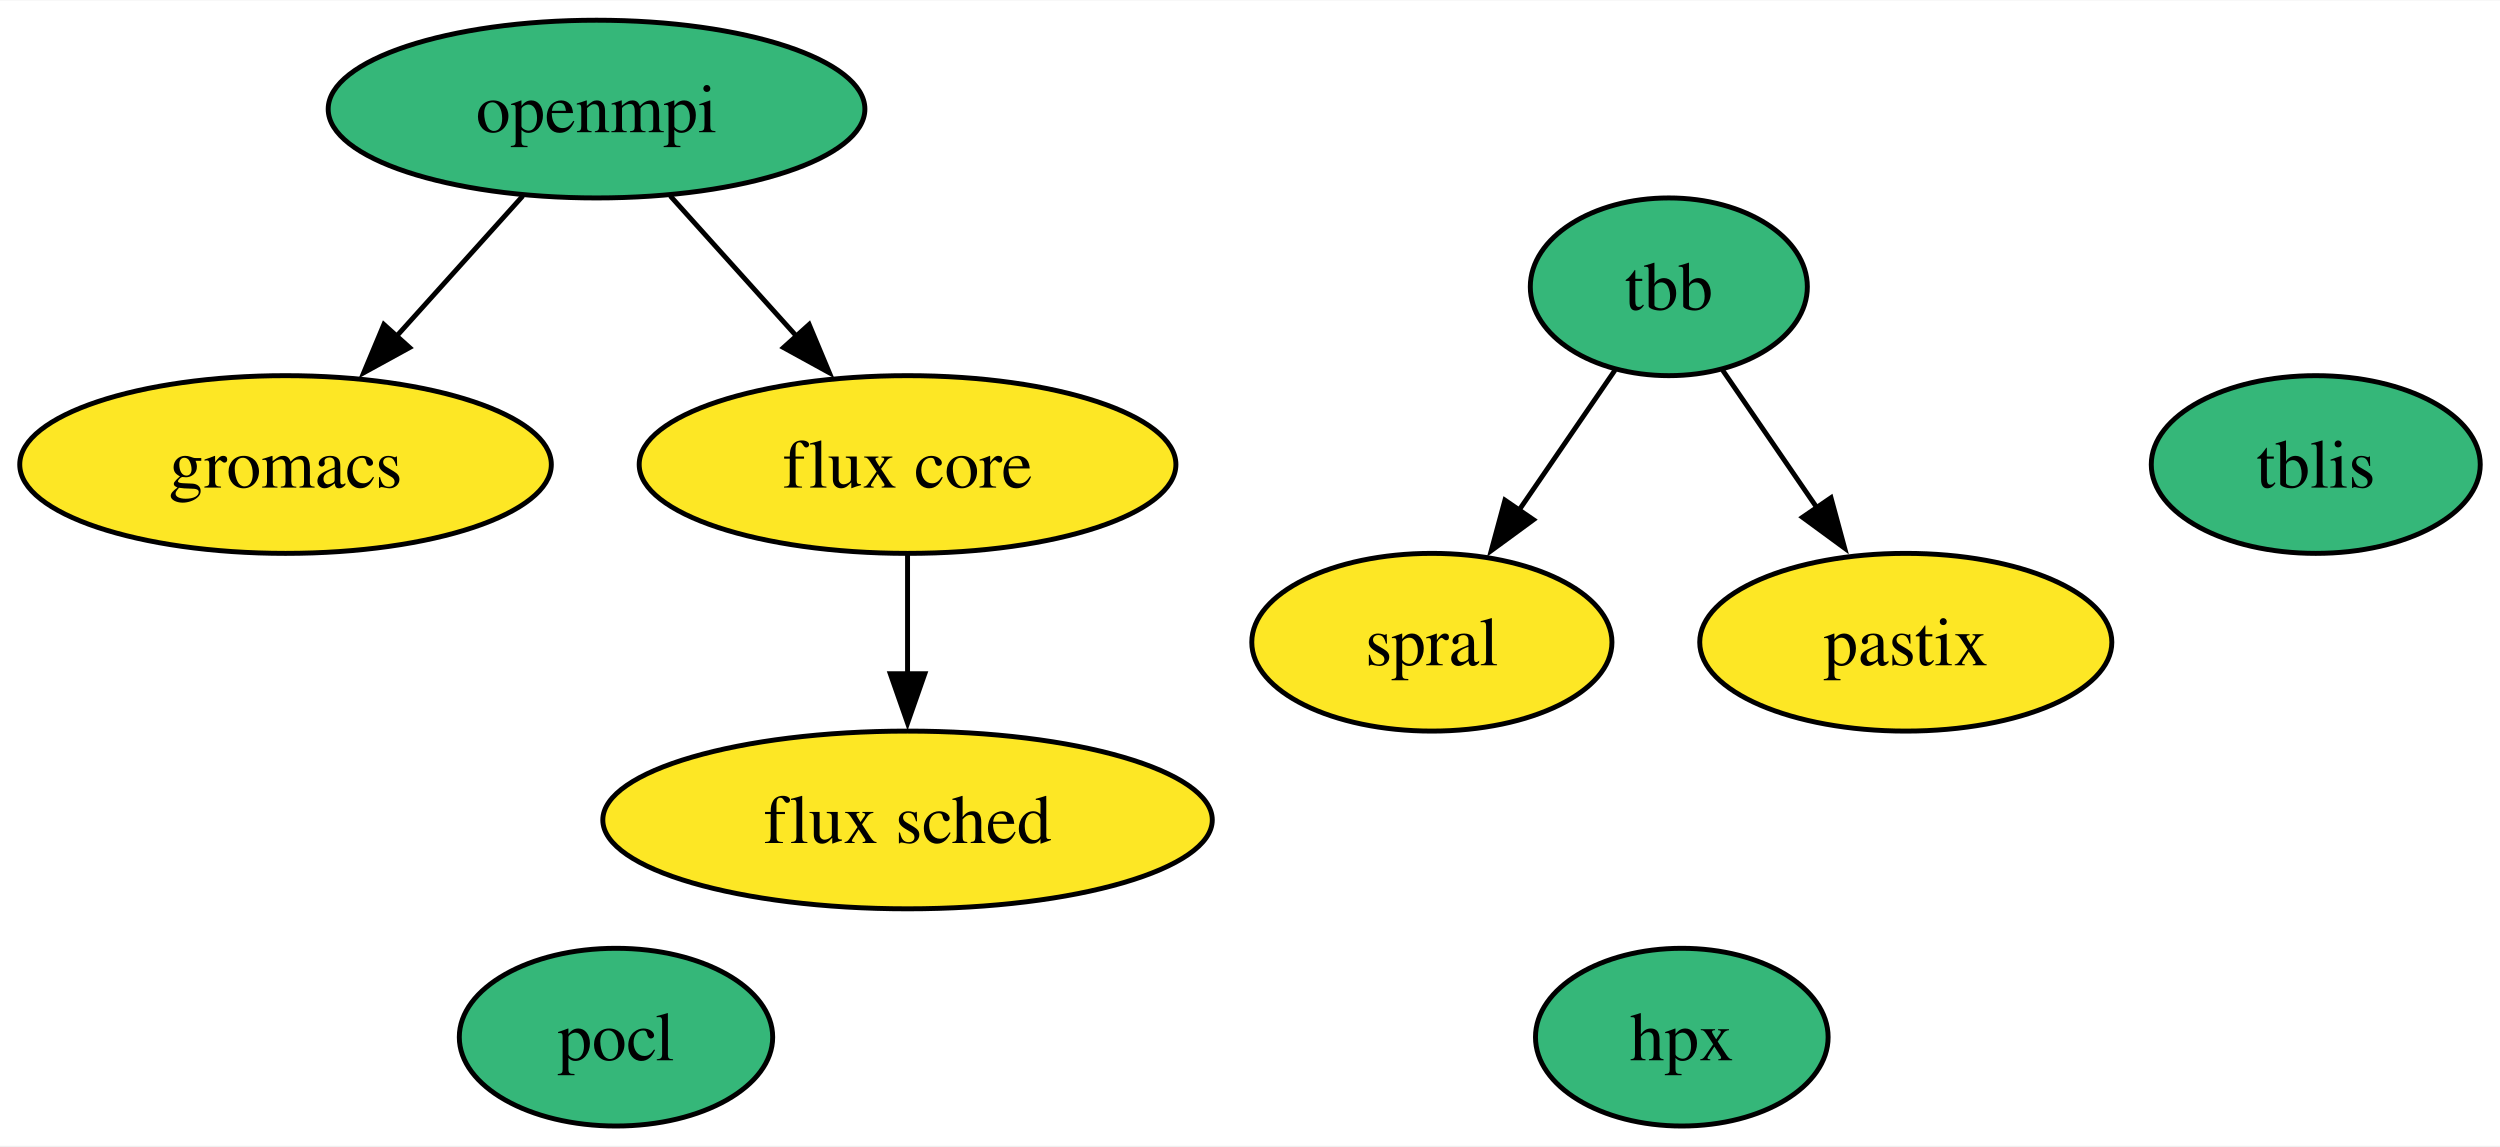
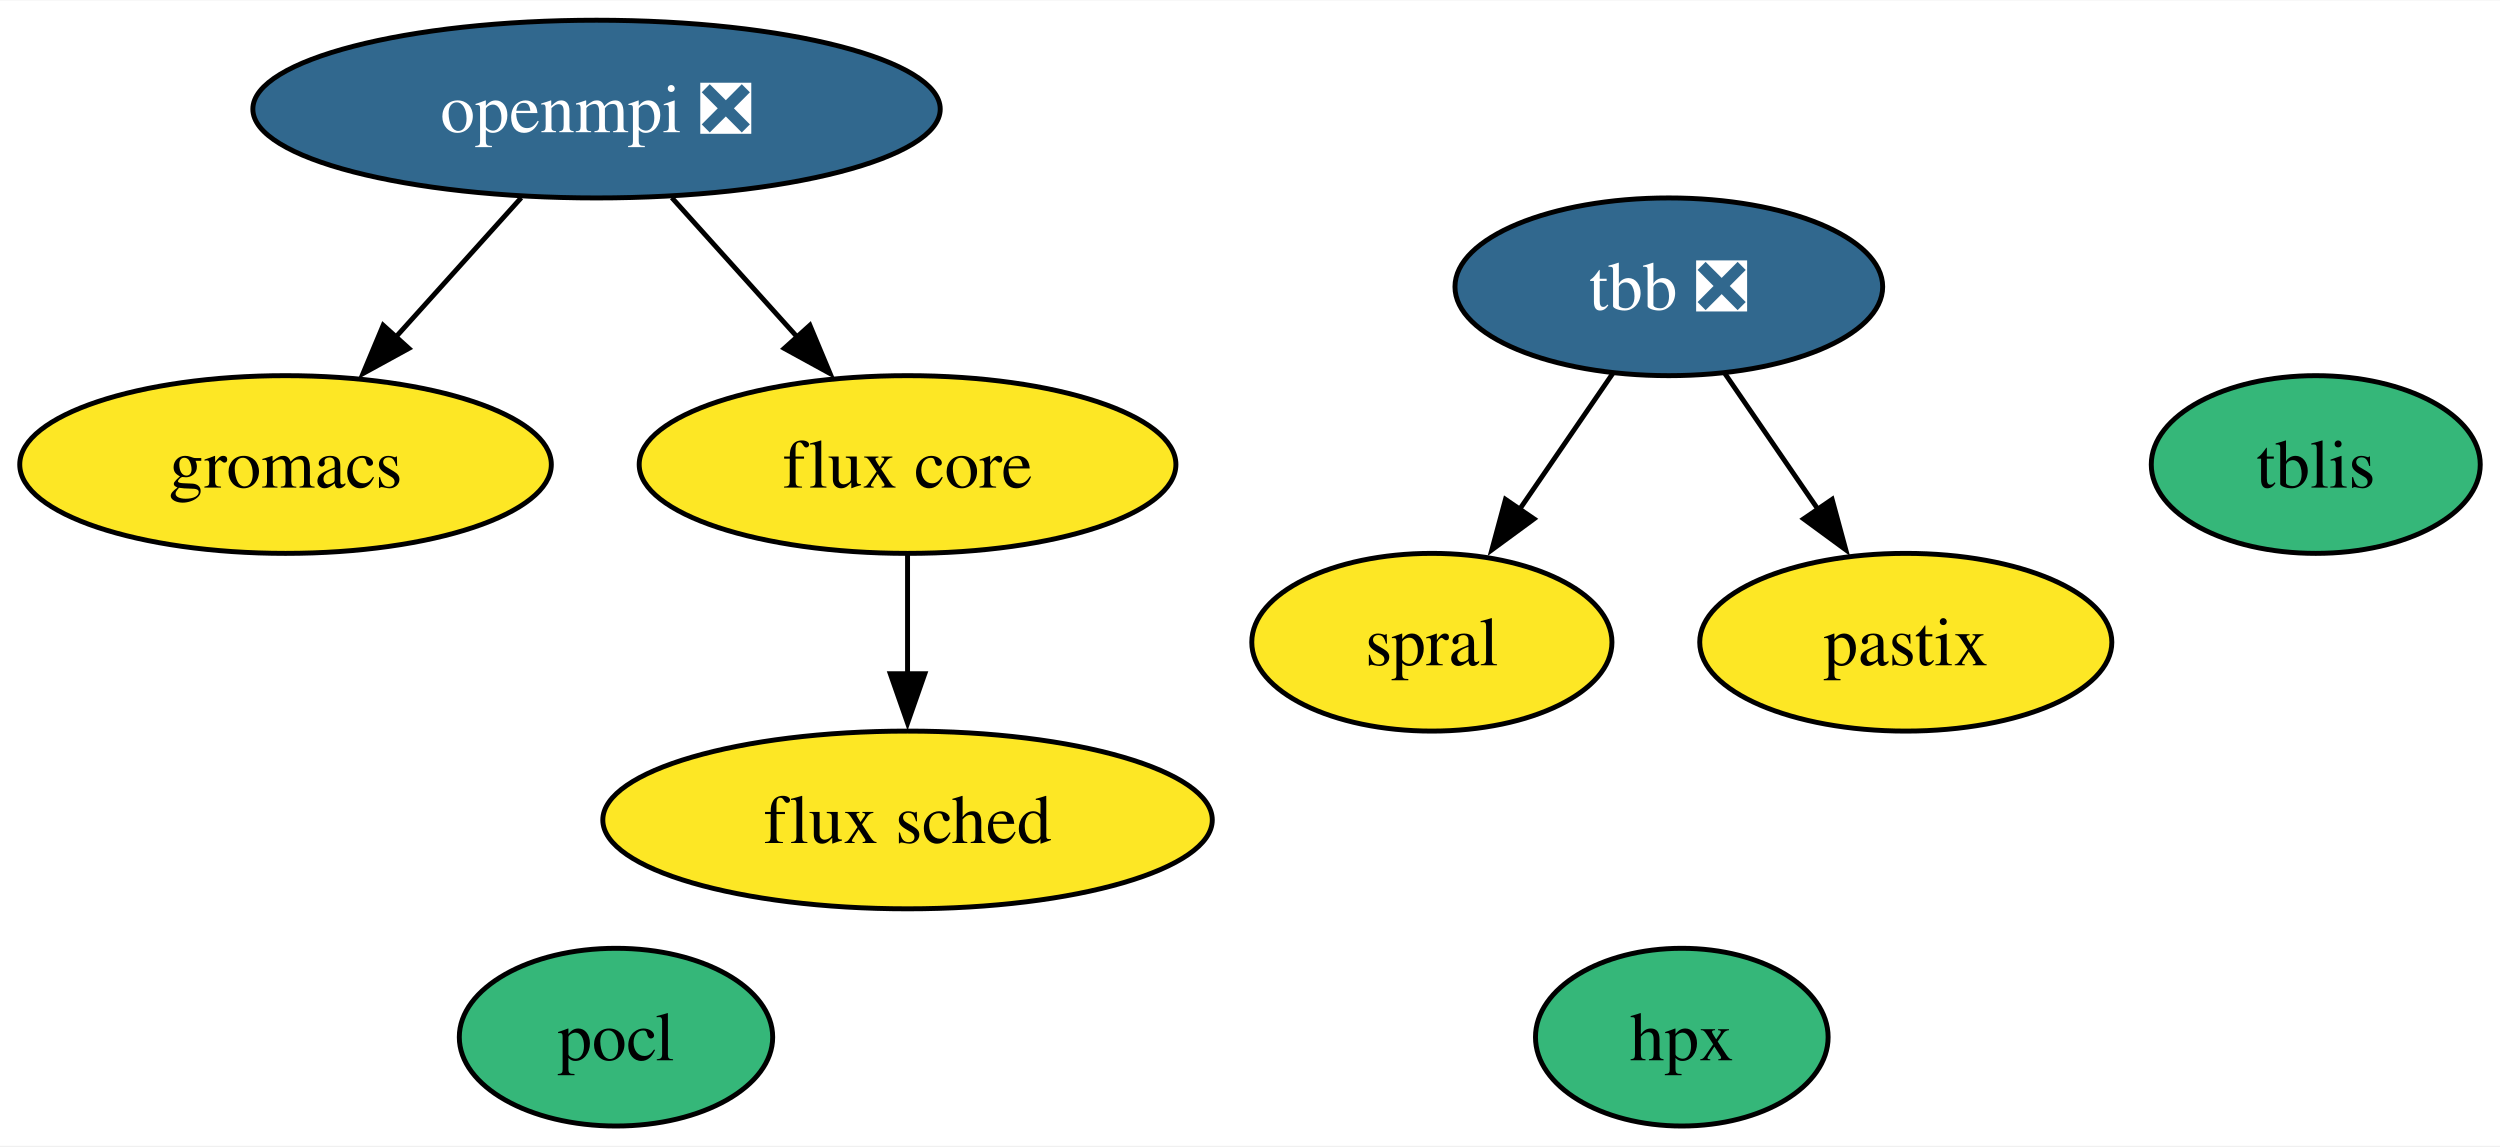
<svg xmlns="http://www.w3.org/2000/svg" xmlns:xlink="http://www.w3.org/1999/xlink" width="506pt" height="232pt" viewBox="0.00 0.00 506.42 232.00">
  <g id="graph0" class="graph" transform="scale(1 1) rotate(0) translate(4 228)">
    <polygon fill="white" stroke="none" points="-4,4 -4,-228 502.42,-228 502.42,4 -4,4" />
    <g id="node1" class="node">
      <g id="a_node1">
-         <a xlink:href="https://github.com/conda-forge/openmpi-feedstock" xlink:title="openmpi">
-           <ellipse fill="#35b779" stroke="black" cx="116.84" cy="-206" rx="54.36" ry="18" />
-           <text text-anchor="middle" x="116.84" y="-201.32" font-family="Times,serif" font-size="14.00">openmpi</text>
+         <a xlink:href="https://github.com/conda-forge/openmpi-feedstock/pull/179" xlink:title="openmpi ❎">
+           <ellipse fill="#31688e" stroke="black" cx="116.84" cy="-206" rx="69.62" ry="18" />
+           <text text-anchor="middle" x="116.84" y="-201.32" font-family="Times,serif" font-size="14.00" fill="white">openmpi ❎</text>
        </a>
      </g>
    </g>
    <g id="node4" class="node">
      <g id="a_node4">
        <a xlink:href="https://github.com/conda-forge/gromacs-feedstock" xlink:title="gromacs">
          <ellipse fill="#fde725" stroke="black" cx="53.84" cy="-134" rx="53.84" ry="18" />
          <text text-anchor="middle" x="53.84" y="-129.32" font-family="Times,serif" font-size="14.00">gromacs</text>
        </a>
      </g>
    </g>
    <g id="edge2" class="edge">
-       <path fill="none" stroke="black" d="M101.91,-188.41C94.22,-179.87 84.69,-169.28 76.15,-159.79" />
-       <polygon fill="black" stroke="black" points="78.97,-157.69 69.67,-152.59 73.76,-162.37 78.97,-157.69" />
+       <path fill="none" stroke="black" d="M101.59,-188.05C93.97,-179.59 84.61,-169.19 76.2,-159.84" />
+       <polygon fill="black" stroke="black" points="78.82,-157.52 69.53,-152.43 73.62,-162.21 78.82,-157.52" />
    </g>
    <g id="node6" class="node">
      <g id="a_node6">
        <a xlink:href="https://github.com/conda-forge/flux-core-feedstock" xlink:title="flux core">
          <ellipse fill="#fde725" stroke="black" cx="179.84" cy="-134" rx="54.36" ry="18" />
          <text text-anchor="middle" x="179.84" y="-129.32" font-family="Times,serif" font-size="14.00">flux core</text>
        </a>
      </g>
    </g>
    <g id="edge1" class="edge">
-       <path fill="none" stroke="black" d="M131.77,-188.41C139.46,-179.87 148.99,-169.28 157.53,-159.79" />
-       <polygon fill="black" stroke="black" points="159.91,-162.37 164,-152.59 154.71,-157.69 159.91,-162.37" />
+       <path fill="none" stroke="black" d="M132.09,-188.05C139.71,-179.59 149.07,-169.19 157.48,-159.84" />
+       <polygon fill="black" stroke="black" points="160.06,-162.21 164.15,-152.43 154.86,-157.52 160.06,-162.21" />
    </g>
    <g id="node2" class="node">
      <g id="a_node2">
        <a xlink:href="https://github.com/conda-forge/pocl-feedstock" xlink:title="pocl">
          <ellipse fill="#35b779" stroke="black" cx="120.78" cy="-18" rx="31.74" ry="18" />
          <text text-anchor="middle" x="120.78" y="-13.32" font-family="Times,serif" font-size="14.00">pocl</text>
        </a>
      </g>
    </g>
    <g id="node3" class="node">
      <g id="a_node3">
-         <a xlink:href="https://github.com/conda-forge/tbb-feedstock" xlink:title="tbb">
-           <ellipse fill="#35b779" stroke="black" cx="334.05" cy="-170" rx="28.06" ry="18" />
-           <text text-anchor="middle" x="334.05" y="-165.33" font-family="Times,serif" font-size="14.00">tbb</text>
+         <a xlink:href="https://github.com/conda-forge/tbb-feedstock/pull/134" xlink:title="tbb ❎">
+           <ellipse fill="#31688e" stroke="black" cx="334.05" cy="-170" rx="43.32" ry="18" />
+           <text text-anchor="middle" x="334.05" y="-165.33" font-family="Times,serif" font-size="14.00" fill="white">tbb ❎</text>
        </a>
      </g>
    </g>
    <g id="node8" class="node">
      <g id="a_node8">
        <a xlink:href="https://github.com/conda-forge/spral-feedstock" xlink:title="spral">
          <ellipse fill="#fde725" stroke="black" cx="286.05" cy="-98" rx="36.48" ry="18" />
          <text text-anchor="middle" x="286.05" y="-93.33" font-family="Times,serif" font-size="14.00">spral</text>
        </a>
      </g>
    </g>
    <g id="edge4" class="edge">
-       <path fill="none" stroke="black" d="M323.15,-153.12C317.41,-144.73 310.21,-134.24 303.69,-124.73" />
-       <polygon fill="black" stroke="black" points="306.63,-122.82 298.08,-116.56 300.85,-126.78 306.63,-122.82" />
+       <path fill="none" stroke="black" d="M322.67,-152.41C317.05,-144.22 310.14,-134.14 303.84,-124.95" />
+       <polygon fill="black" stroke="black" points="306.74,-122.99 298.2,-116.72 300.96,-126.94 306.74,-122.99" />
    </g>
    <g id="node10" class="node">
      <g id="a_node10">
        <a xlink:href="https://github.com/conda-forge/pastix-feedstock" xlink:title="pastix">
          <ellipse fill="#fde725" stroke="black" cx="382.05" cy="-98" rx="41.74" ry="18" />
          <text text-anchor="middle" x="382.05" y="-93.33" font-family="Times,serif" font-size="14.00">pastix</text>
        </a>
      </g>
    </g>
    <g id="edge3" class="edge">
-       <path fill="none" stroke="black" d="M344.94,-153.12C350.6,-144.85 357.68,-134.54 364.12,-125.14" />
-       <polygon fill="black" stroke="black" points="366.9,-127.27 369.67,-117.05 361.13,-123.31 366.9,-127.27" />
+       <path fill="none" stroke="black" d="M345.42,-152.41C351.04,-144.22 357.95,-134.14 364.25,-124.95" />
+       <polygon fill="black" stroke="black" points="367.13,-126.94 369.9,-116.72 361.35,-122.99 367.13,-126.94" />
    </g>
    <g id="node5" class="node">
      <g id="a_node5">
        <a xlink:href="https://github.com/conda-forge/hpx-feedstock" xlink:title="hpx">
          <ellipse fill="#35b779" stroke="black" cx="336.68" cy="-18" rx="29.64" ry="18" />
          <text text-anchor="middle" x="336.68" y="-13.32" font-family="Times,serif" font-size="14.00">hpx</text>
        </a>
      </g>
    </g>
    <g id="node7" class="node">
      <g id="a_node7">
        <a xlink:href="https://github.com/conda-forge/flux-sched-feedstock" xlink:title="flux sched">
          <ellipse fill="#fde725" stroke="black" cx="179.84" cy="-62" rx="61.73" ry="18" />
          <text text-anchor="middle" x="179.84" y="-57.33" font-family="Times,serif" font-size="14.00">flux sched</text>
        </a>
      </g>
    </g>
    <g id="edge5" class="edge">
      <path fill="none" stroke="black" d="M179.84,-115.7C179.84,-108.41 179.84,-99.73 179.84,-91.54" />
      <polygon fill="black" stroke="black" points="183.34,-91.62 179.84,-81.62 176.34,-91.62 183.34,-91.62" />
    </g>
    <g id="node9" class="node">
      <g id="a_node9">
        <a xlink:href="https://github.com/conda-forge/tblis-feedstock" xlink:title="tblis">
          <ellipse fill="#35b779" stroke="black" cx="465.1" cy="-134" rx="33.32" ry="18" />
          <text text-anchor="middle" x="465.1" y="-129.32" font-family="Times,serif" font-size="14.00">tblis</text>
        </a>
      </g>
    </g>
  </g>
</svg>
